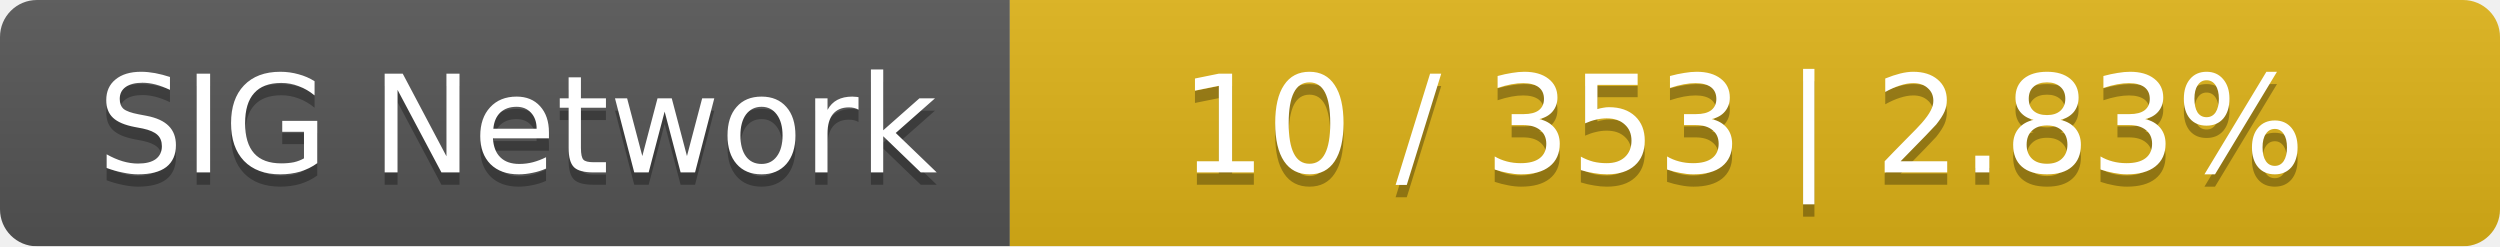
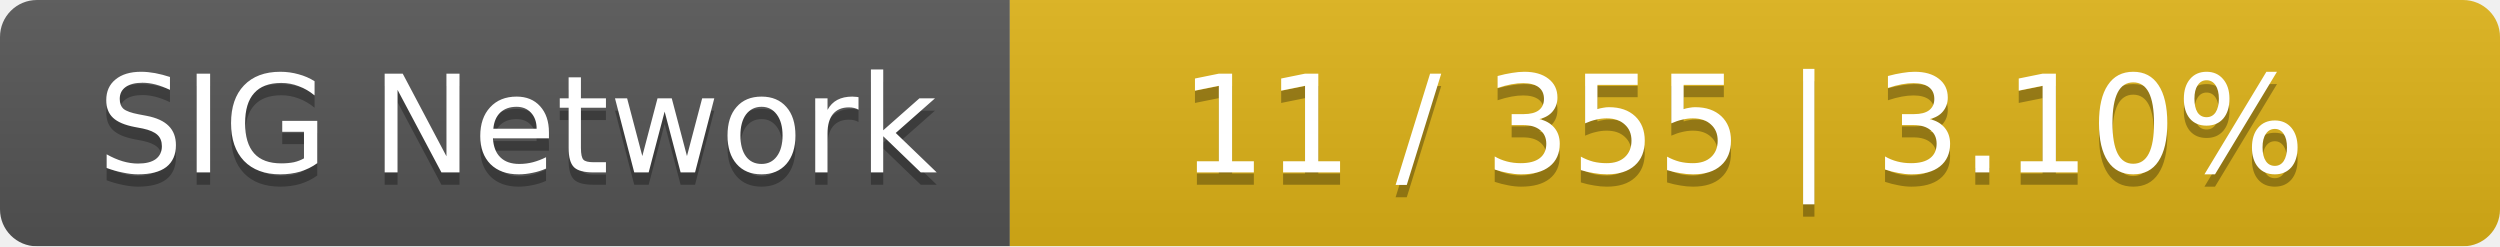
<svg xmlns="http://www.w3.org/2000/svg" width="203" height="20">
  <linearGradient id="smooth" x2="0" y2="100%">
    <stop offset="0" stop-color="#bbb" stop-opacity=".1" />
    <stop offset="1" stop-opacity=".1" />
  </linearGradient>
  <mask id="round">
    <rect width="203" height="20" rx="3" fill="#fff" />
  </mask>
  <g mask="url(#round)">
    <rect width="82" height="20" fill="#555" />
    <rect x="82" width="121" height="20" fill="#dfb317" />
    <rect width="203" height="20" fill="url(#smooth)" />
  </g>
  <g fill="#fff" text-anchor="middle" font-family="DejaVu Sans,Verdana,Geneva,sans-serif" font-size="11">
    <text x="42" y="15" fill="#010101" fill-opacity=".3">SIG Network</text>
    <text x="42" y="14">SIG Network</text>
-     <text x="141.5" y="15" fill="#010101" fill-opacity=".3">10 / 353    |    2.83%</text>
-     <text x="141.5" y="14">10 / 353    |    2.83%</text>
+     <text x="141.5" y="15" fill="#010101" fill-opacity=".3">11 / 355    |    3.10%</text>
+     <text x="141.5" y="14">11 / 355    |    3.10%</text>
  </g>
</svg>
